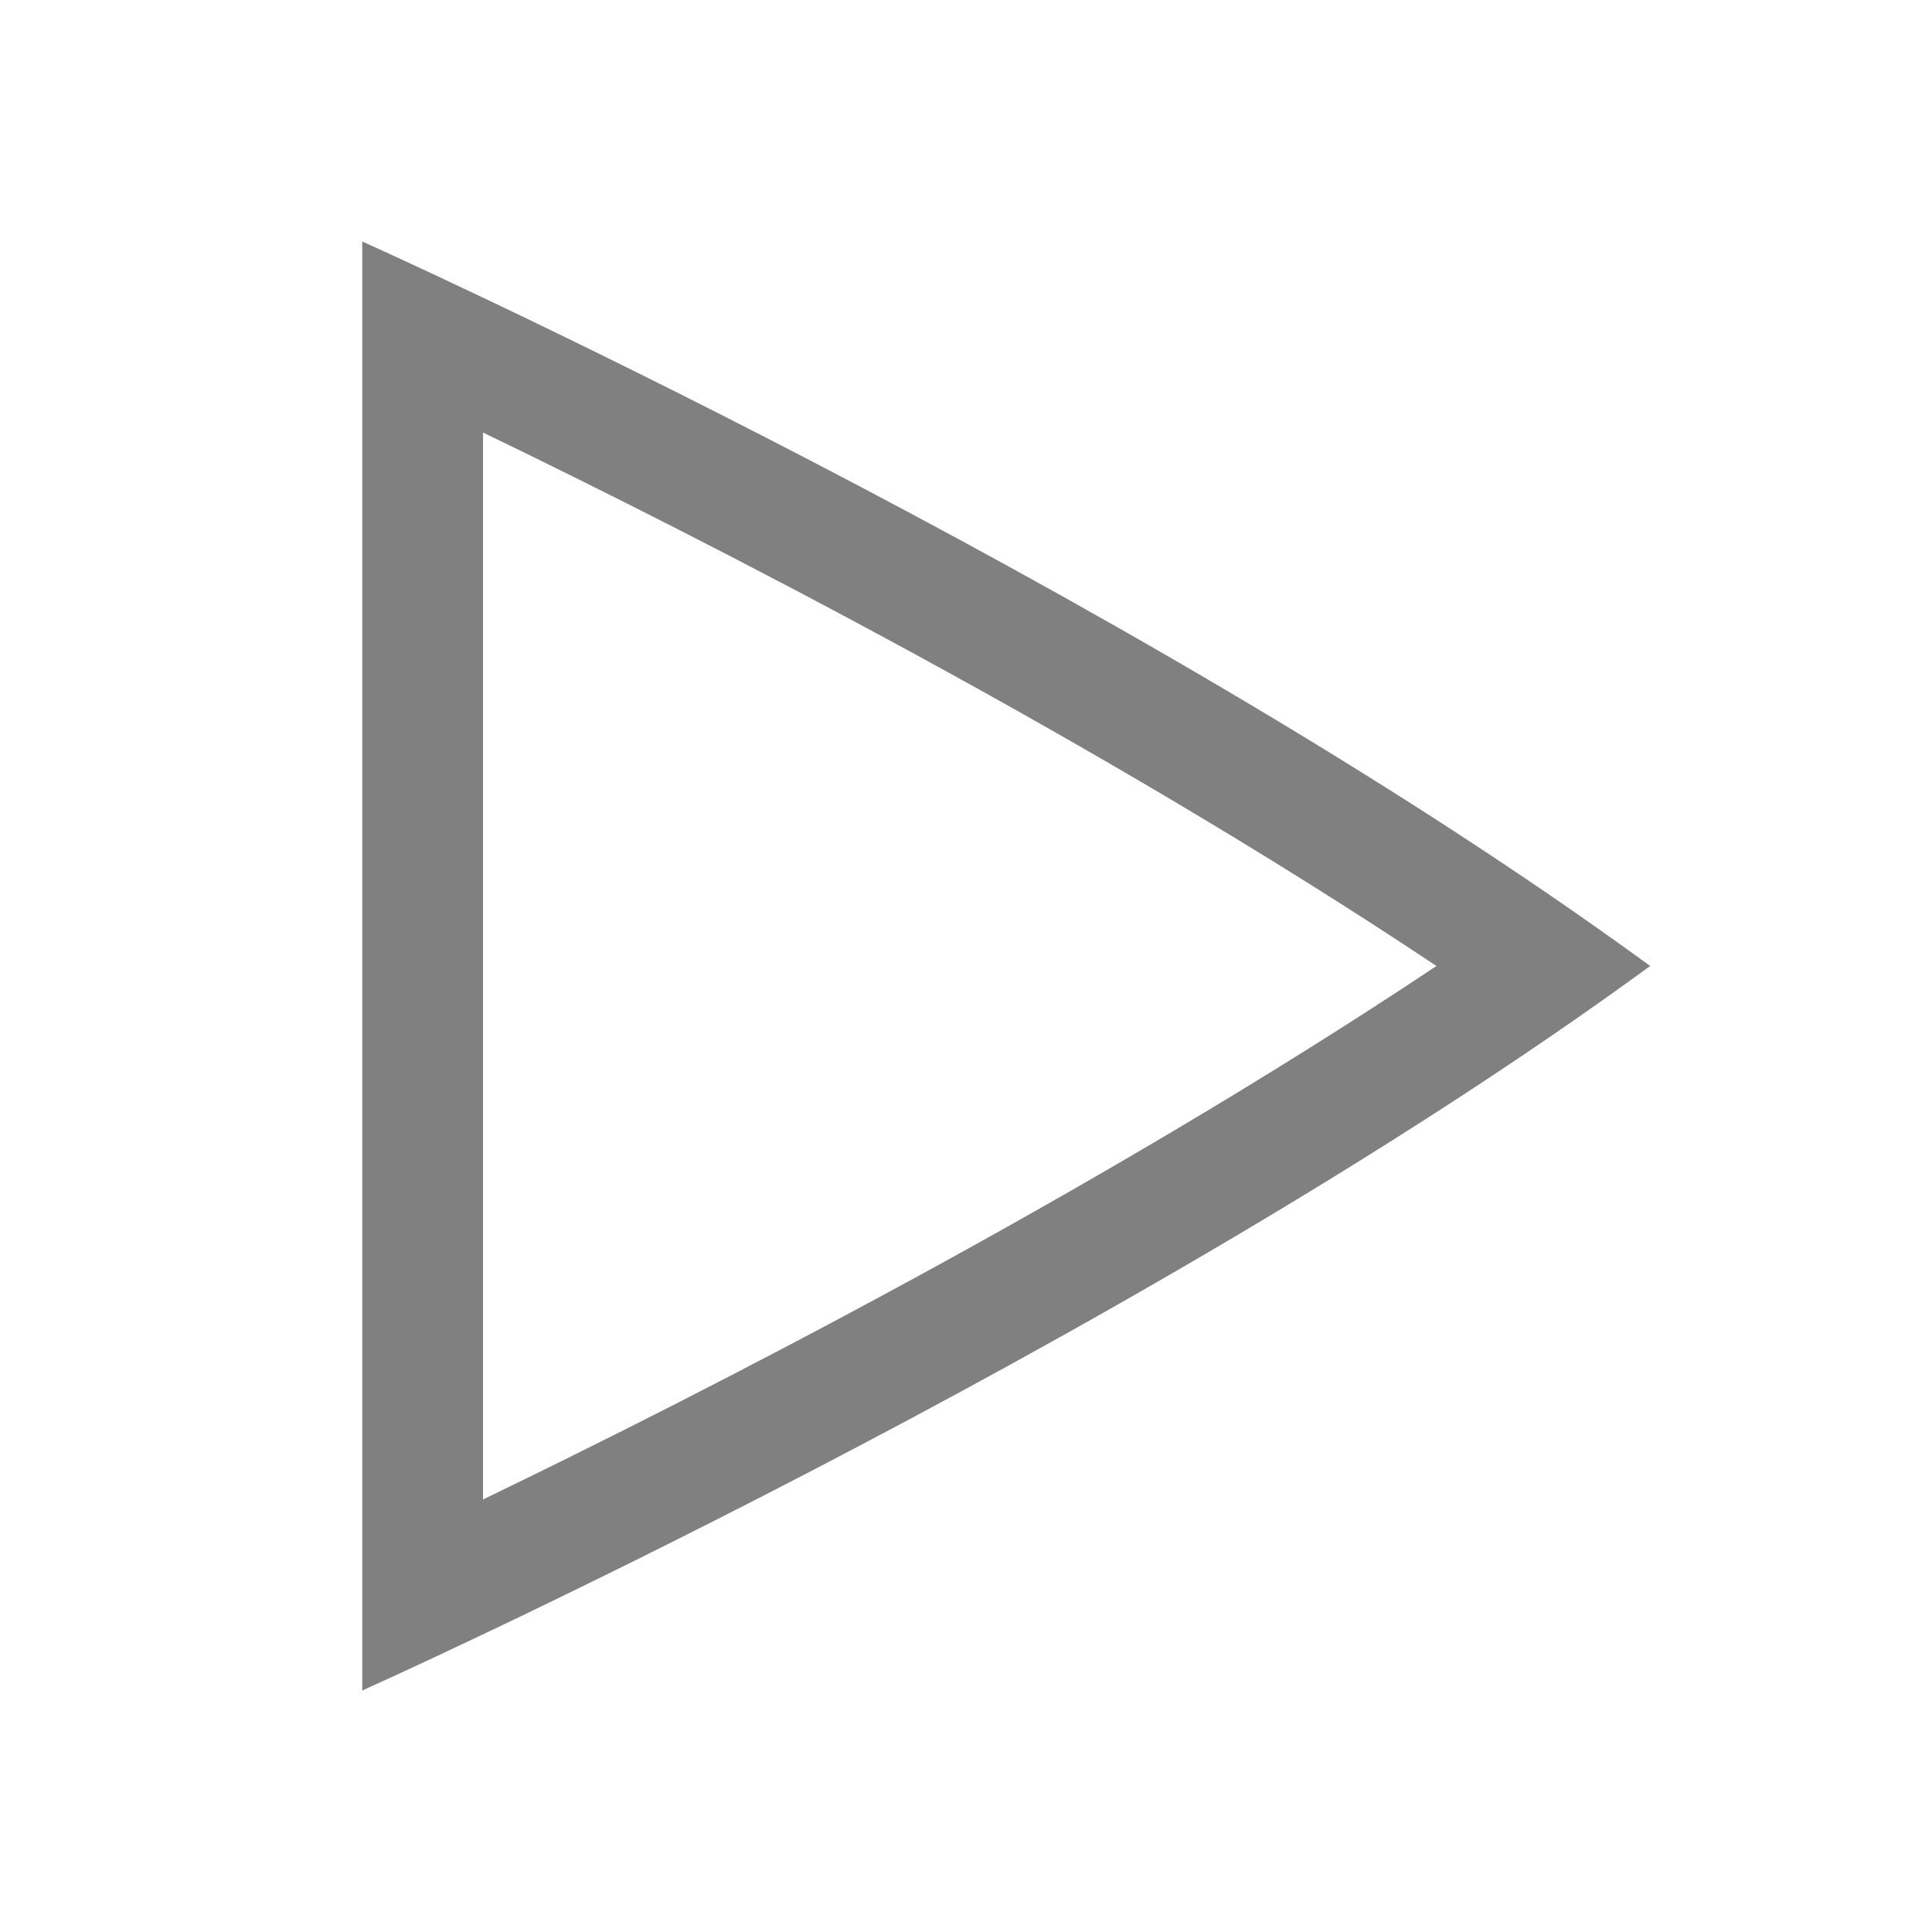
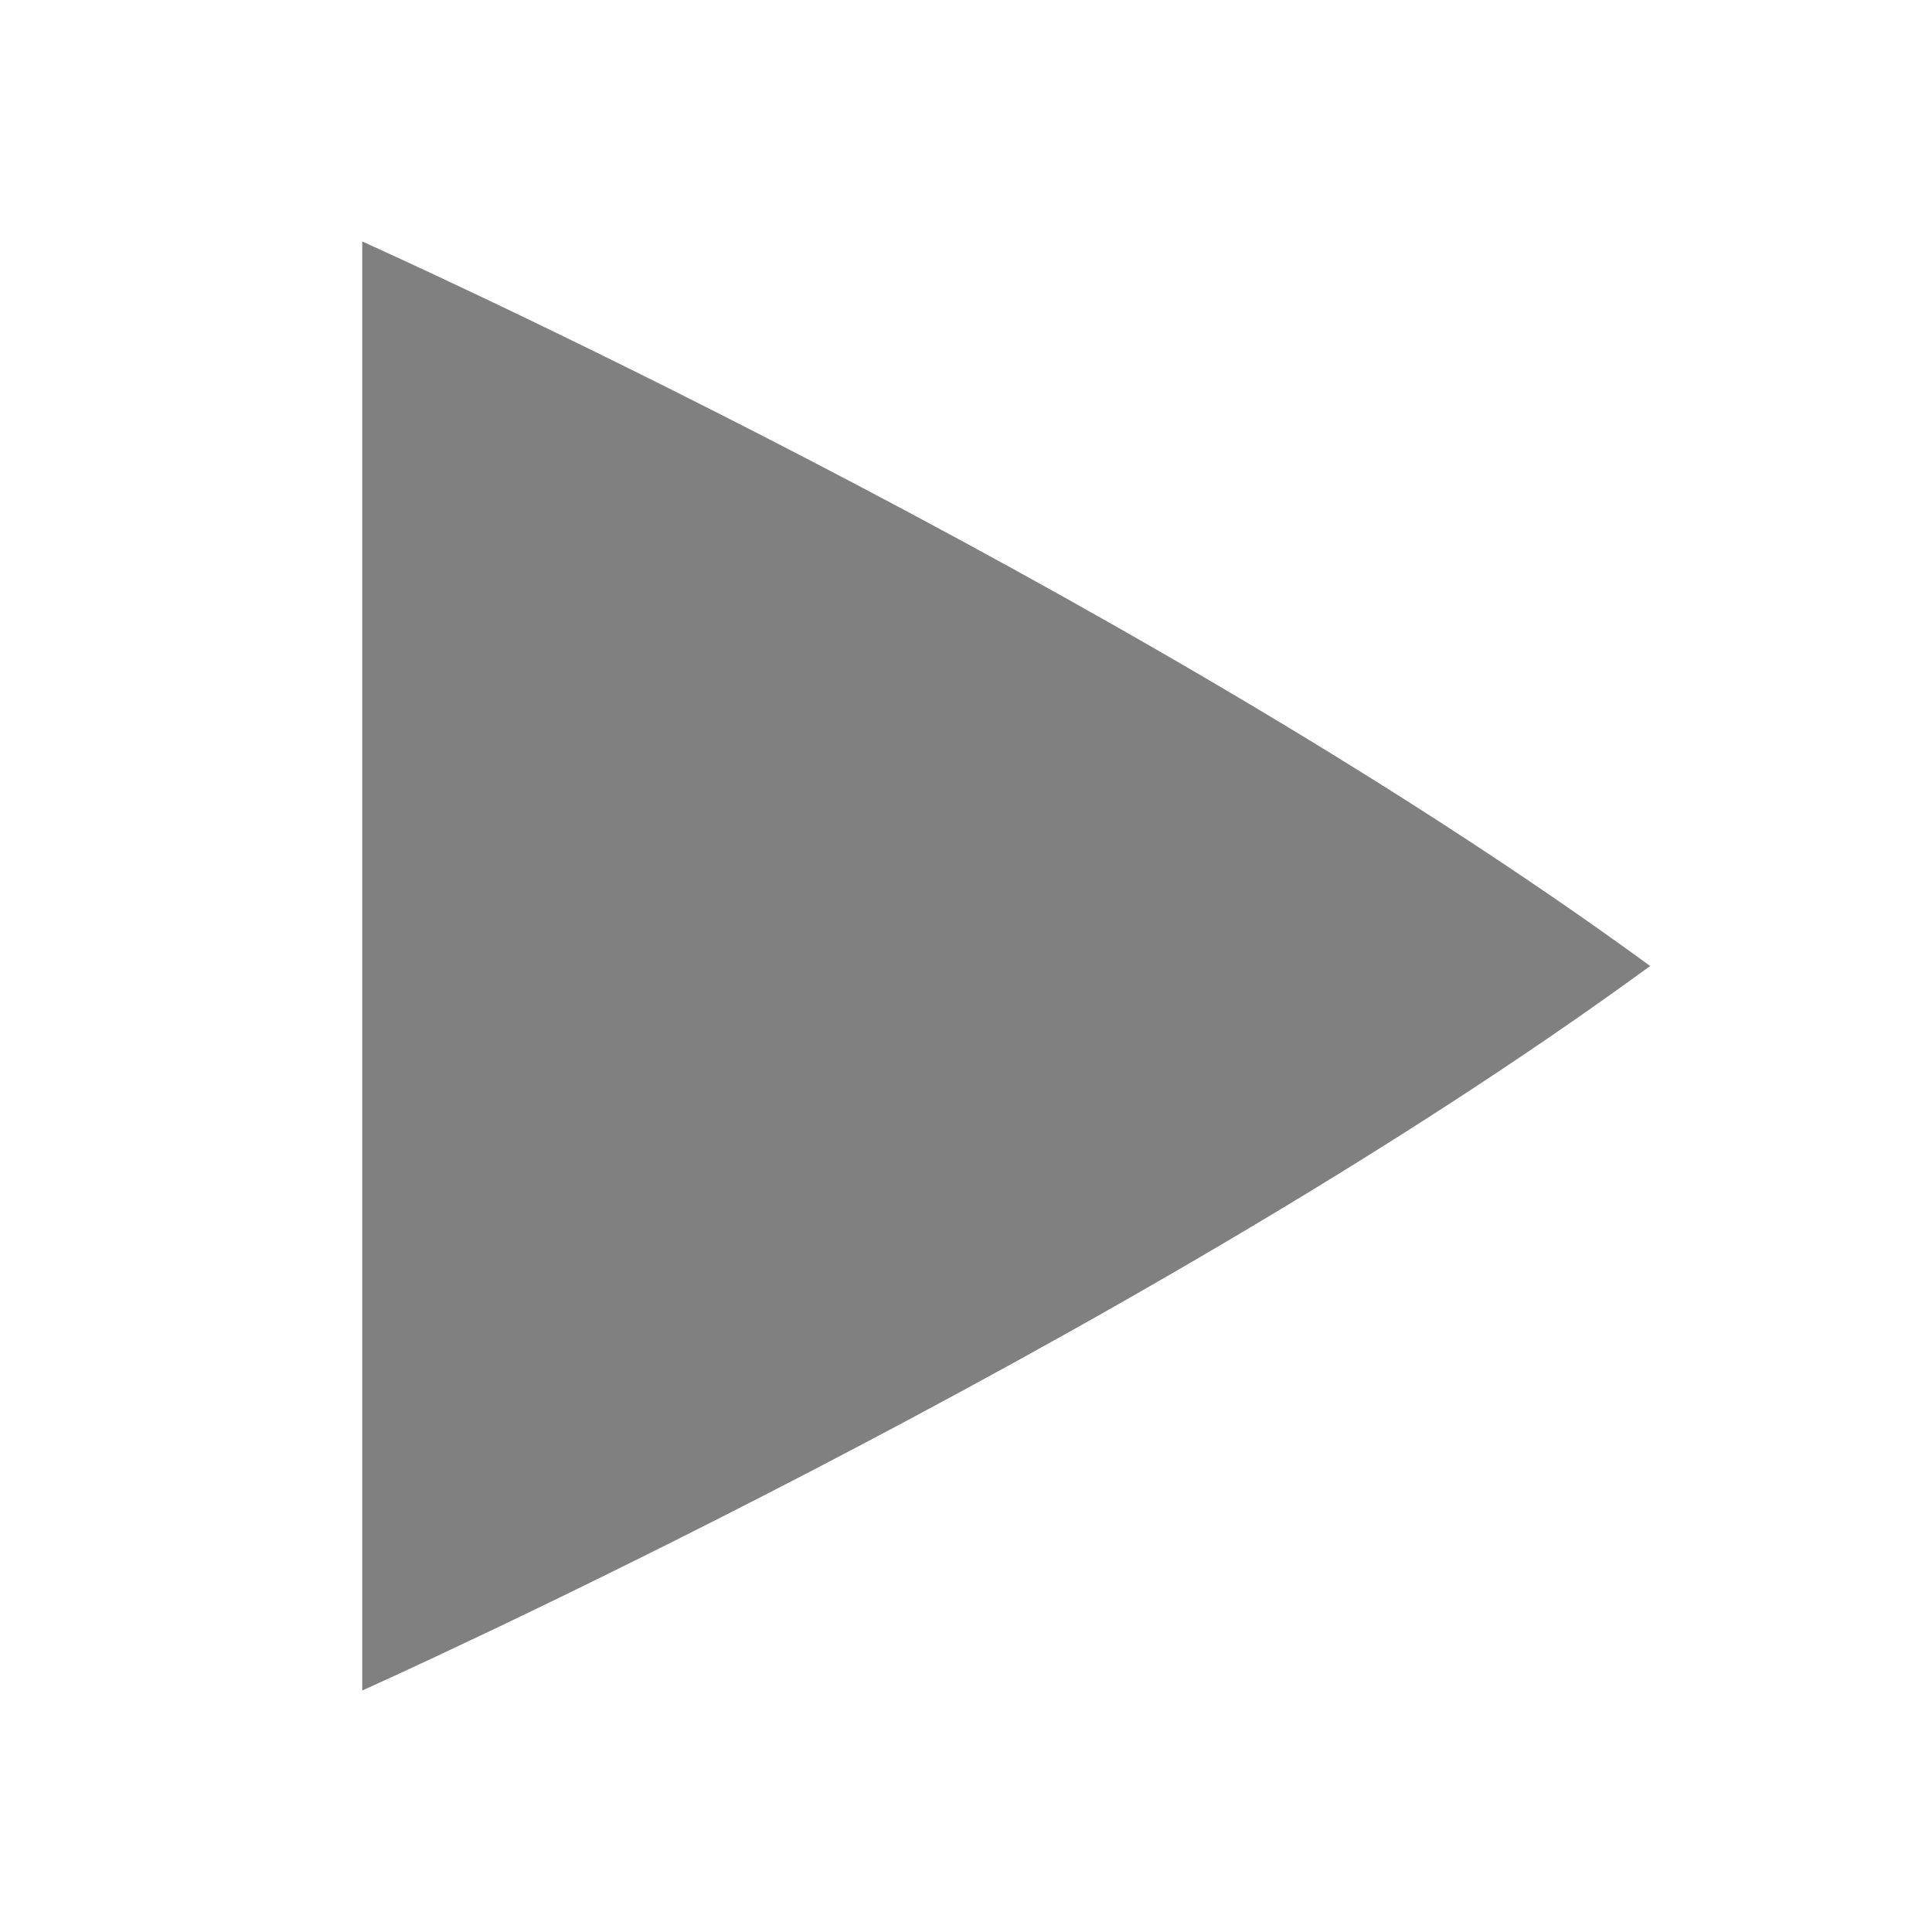
- <svg xmlns="http://www.w3.org/2000/svg" xmlns:ns1="http://www.openswatchbook.org/uri/2009/osb" height="16" id="svg7384" version="1.1" width="16">
-   <defs id="defs7386">
-     <linearGradient id="linearGradient5606" ns1:paint="solid">
-       <stop id="stop5608" offset="0" style="stop-color:#000000;stop-opacity:1;" />
-     </linearGradient>
-     <linearGradient id="linearGradient4526" ns1:paint="solid">
-       <stop id="stop4528" offset="0" style="stop-color:#ffffff;stop-opacity:1;" />
-     </linearGradient>
-   </defs>
-   <g id="layer9" label="status" style="display:inline" transform="translate(-273.0002,127)" />
-   <g id="layer2" transform="translate(-32,-240)" />
-   <g id="layer3" style="display:inline" transform="translate(-32,-240)" />
-   <g id="g6217" transform="translate(-32,-240)" />
-   <g id="layer1" transform="translate(-32,-240)">
-     <path d="m 35,242 v 12 c 0,0 6.333,-2.833 10.666,-6 -4.333,-3.167 -10.666,-6 -10.666,-6 z m 1,1.582 c 1.818,0.878 5.079,2.539 7.896,4.418 -2.818,1.879 -6.079,3.541 -7.896,4.418 z" id="path4174" style="color:#000000;display:inline;overflow:visible;visibility:visible;fill:#808080;fill-opacity:1;fill-rule:nonzero;stroke:none;stroke-width:3;marker:none;enable-background:accumulate" />
+ <svg xmlns="http://www.w3.org/2000/svg" height="16" width="16">
+   <g color="#000" transform="translate(-32 -240)">
+     <path d="M35 242v12s6.333-2.833 10.666-6C41.333 244.833 35 242 35 242z" fill="gray" overflow="visible" style="marker:none" />
  </g>
</svg>
